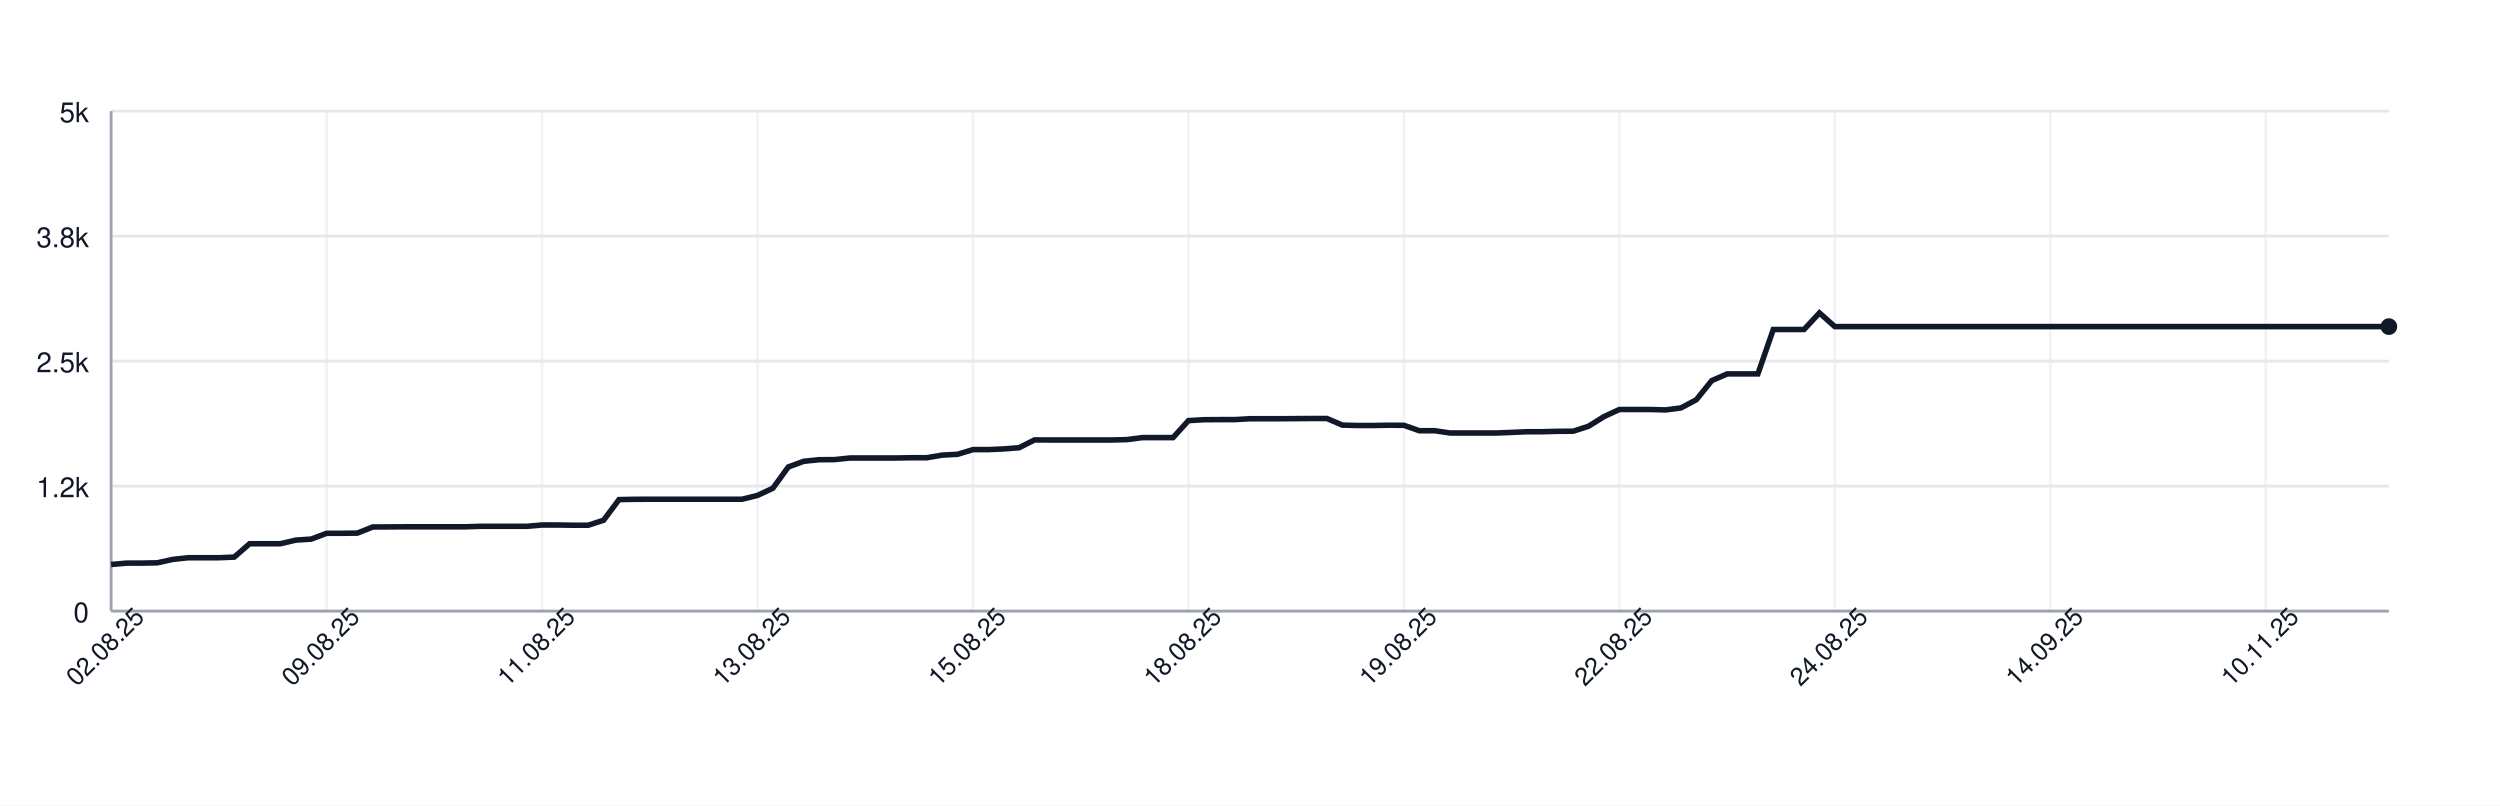
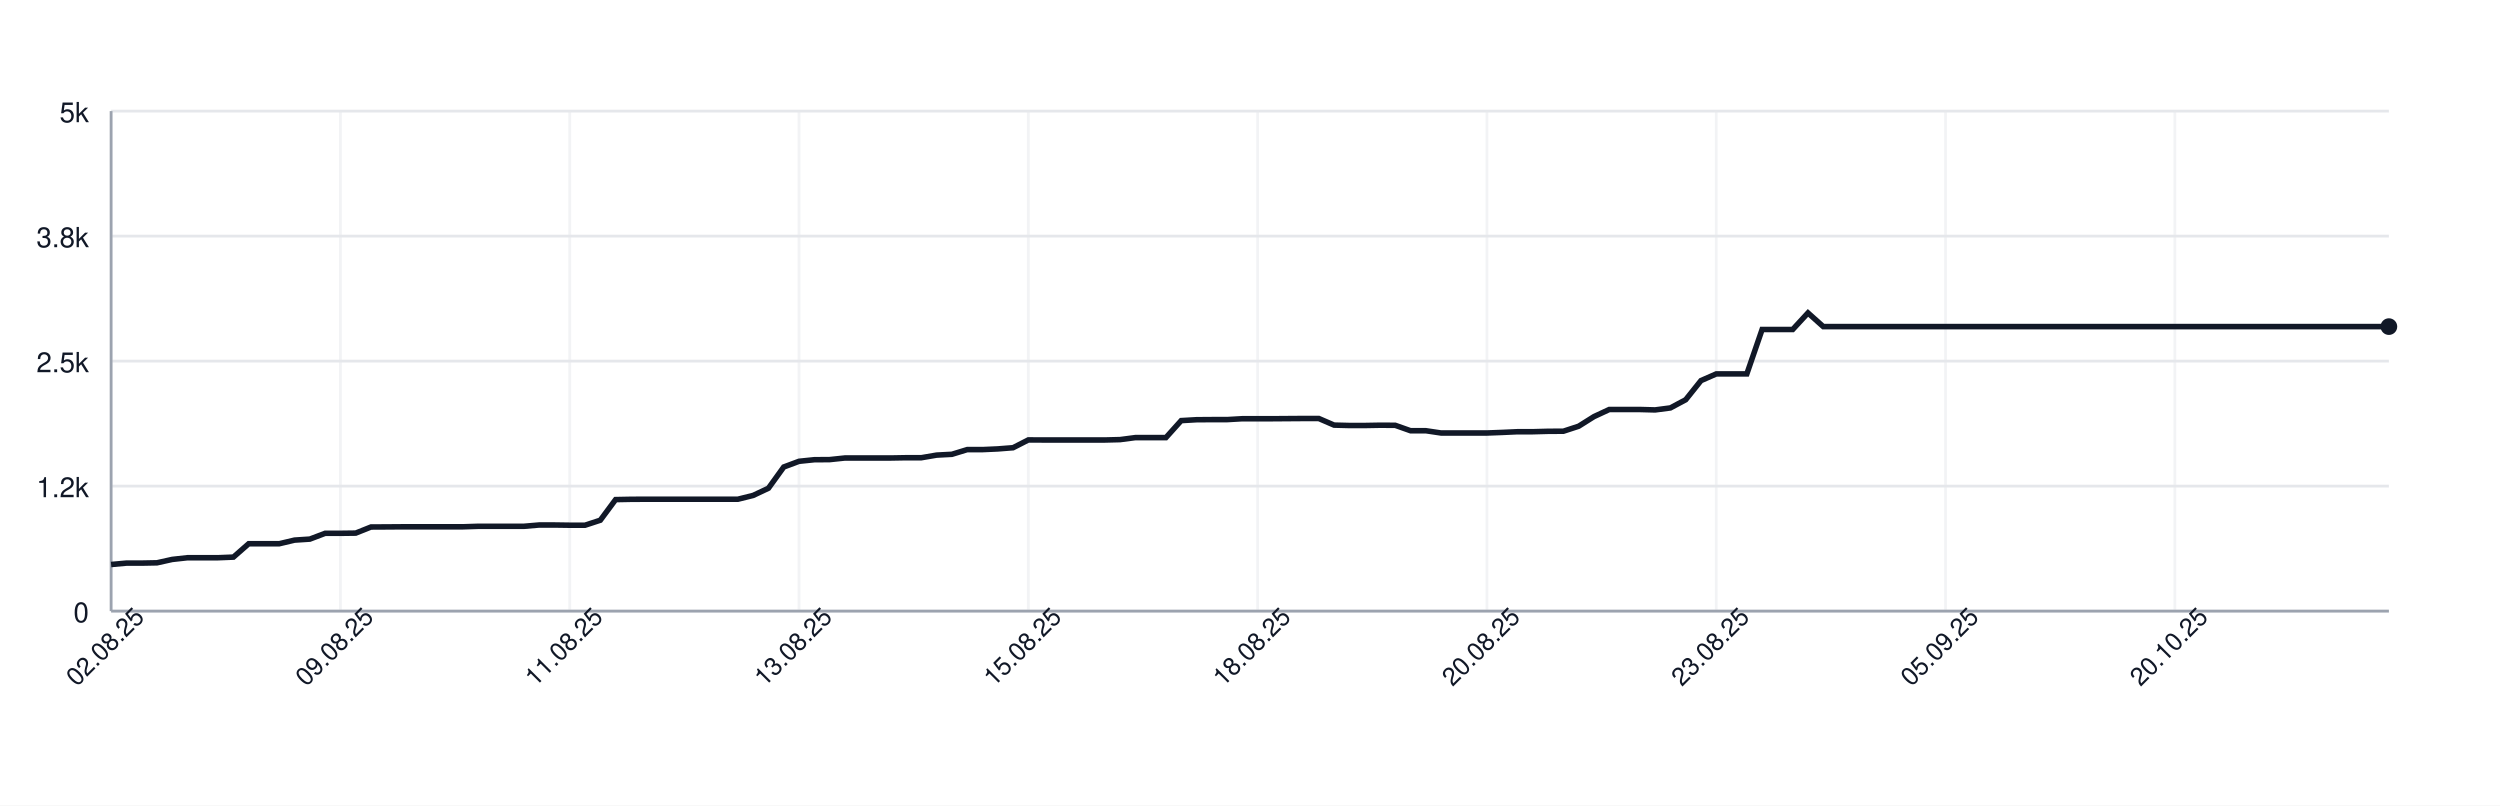
<svg xmlns="http://www.w3.org/2000/svg" width="900" height="290" style="font-family: -apple-system, BlinkMacSystemFont, 'Segoe UI', Helvetica, Arial, sans-serif;">
  <rect width="100%" height="100%" fill="white" />
  <g>
    <line x1="40" y1="220.00" x2="860" y2="220.00" stroke="#e5e7eb" />
    <text x="32" y="224.00" font-size="10" fill="#111827" text-anchor="end">0</text>
    <line x1="40" y1="175.00" x2="860" y2="175.00" stroke="#e5e7eb" />
    <text x="32" y="179.00" font-size="10" fill="#111827" text-anchor="end">1.2k</text>
    <line x1="40" y1="130.00" x2="860" y2="130.00" stroke="#e5e7eb" />
    <text x="32" y="134.00" font-size="10" fill="#111827" text-anchor="end">2.5k</text>
    <line x1="40" y1="85.00" x2="860" y2="85.00" stroke="#e5e7eb" />
    <text x="32" y="89.00" font-size="10" fill="#111827" text-anchor="end">3.8k</text>
    <line x1="40" y1="40.00" x2="860" y2="40.00" stroke="#e5e7eb" />
    <text x="32" y="44.00" font-size="10" fill="#111827" text-anchor="end">5k</text>
    <line x1="40.00" y1="40" x2="40.00" y2="220" stroke="#e5e7eb" opacity="0.5" />
-     <line x1="117.57" y1="40" x2="117.57" y2="220" stroke="#e5e7eb" opacity="0.5" />
-     <line x1="195.14" y1="40" x2="195.14" y2="220" stroke="#e5e7eb" opacity="0.5" />
-     <line x1="272.70" y1="40" x2="272.70" y2="220" stroke="#e5e7eb" opacity="0.5" />
-     <line x1="350.27" y1="40" x2="350.27" y2="220" stroke="#e5e7eb" opacity="0.5" />
-     <line x1="427.84" y1="40" x2="427.84" y2="220" stroke="#e5e7eb" opacity="0.5" />
-     <line x1="505.41" y1="40" x2="505.41" y2="220" stroke="#e5e7eb" opacity="0.5" />
-     <line x1="582.97" y1="40" x2="582.97" y2="220" stroke="#e5e7eb" opacity="0.5" />
-     <line x1="660.54" y1="40" x2="660.54" y2="220" stroke="#e5e7eb" opacity="0.5" />
-     <line x1="738.11" y1="40" x2="738.11" y2="220" stroke="#e5e7eb" opacity="0.5" />
-     <line x1="815.68" y1="40" x2="815.68" y2="220" stroke="#e5e7eb" opacity="0.5" />
+     <line x1="122.55" y1="40" x2="122.55" y2="220" stroke="#e5e7eb" opacity="0.5" />
+     <line x1="205.10" y1="40" x2="205.10" y2="220" stroke="#e5e7eb" opacity="0.5" />
+     <line x1="287.65" y1="40" x2="287.65" y2="220" stroke="#e5e7eb" opacity="0.5" />
+     <line x1="370.20" y1="40" x2="370.20" y2="220" stroke="#e5e7eb" opacity="0.5" />
+     <line x1="452.75" y1="40" x2="452.75" y2="220" stroke="#e5e7eb" opacity="0.5" />
+     <line x1="535.30" y1="40" x2="535.30" y2="220" stroke="#e5e7eb" opacity="0.5" />
+     <line x1="617.85" y1="40" x2="617.85" y2="220" stroke="#e5e7eb" opacity="0.5" />
+     <line x1="700.40" y1="40" x2="700.40" y2="220" stroke="#e5e7eb" opacity="0.5" />
+     <line x1="782.95" y1="40" x2="782.95" y2="220" stroke="#e5e7eb" opacity="0.5" />
    <line x1="40" y1="220" x2="860" y2="220" stroke="#9ca3af" />
    <line x1="40" y1="40" x2="40" y2="220" stroke="#9ca3af" />
-     <path d="M 40.00 203.22 L 45.54 202.72 L 51.08 202.72 L 56.62 202.61 L 62.16 201.39 L 67.70 200.78 L 73.24 200.78 L 78.78 200.78 L 84.32 200.56 L 89.86 195.74 L 95.41 195.74 L 100.95 195.74 L 106.49 194.44 L 112.03 194.08 L 117.57 191.99 L 123.11 191.99 L 128.65 191.92 L 134.19 189.72 L 139.73 189.69 L 145.27 189.65 L 150.81 189.65 L 156.35 189.65 L 161.89 189.65 L 167.43 189.65 L 172.97 189.47 L 178.51 189.47 L 184.05 189.47 L 189.59 189.47 L 195.14 189.00 L 200.68 189.00 L 206.22 189.08 L 211.76 189.08 L 217.30 187.28 L 222.84 179.86 L 228.38 179.75 L 233.92 179.72 L 239.46 179.72 L 245.00 179.72 L 250.54 179.72 L 256.08 179.72 L 261.62 179.72 L 267.16 179.72 L 272.70 178.35 L 278.24 175.76 L 283.78 168.12 L 289.32 166.07 L 294.86 165.50 L 300.41 165.46 L 305.95 164.88 L 311.49 164.88 L 317.03 164.88 L 322.57 164.88 L 328.11 164.78 L 333.65 164.78 L 339.19 163.84 L 344.73 163.55 L 350.27 161.86 L 355.81 161.86 L 361.35 161.61 L 366.89 161.18 L 372.43 158.37 L 377.97 158.40 L 383.51 158.40 L 389.05 158.40 L 394.59 158.40 L 400.14 158.40 L 405.68 158.26 L 411.22 157.54 L 416.76 157.54 L 422.30 157.54 L 427.84 151.42 L 433.38 151.10 L 438.92 151.06 L 444.46 151.06 L 450.00 150.74 L 455.54 150.74 L 461.08 150.74 L 466.62 150.70 L 472.16 150.66 L 477.70 150.66 L 483.24 153.04 L 488.78 153.18 L 494.32 153.18 L 499.86 153.08 L 505.41 153.11 L 510.95 155.06 L 516.49 155.06 L 522.03 155.88 L 527.57 155.88 L 533.11 155.88 L 538.65 155.88 L 544.19 155.67 L 549.73 155.42 L 555.27 155.42 L 560.81 155.27 L 566.35 155.24 L 571.89 153.44 L 577.43 149.98 L 582.97 147.42 L 588.51 147.42 L 594.05 147.42 L 599.59 147.57 L 605.14 146.85 L 610.68 143.90 L 616.22 137.02 L 621.76 134.61 L 627.30 134.61 L 632.84 134.61 L 638.38 118.62 L 643.92 118.62 L 649.46 118.62 L 655.00 112.65 L 660.54 117.58 L 666.08 117.58 L 671.62 117.58 L 677.16 117.58 L 682.70 117.58 L 688.24 117.58 L 693.78 117.58 L 699.32 117.58 L 704.86 117.58 L 710.41 117.58 L 715.95 117.58 L 721.49 117.58 L 727.03 117.58 L 732.57 117.58 L 738.11 117.58 L 743.65 117.58 L 749.19 117.58 L 754.73 117.58 L 760.27 117.58 L 765.81 117.58 L 771.35 117.58 L 776.89 117.58 L 782.43 117.58 L 787.97 117.58 L 793.51 117.58 L 799.05 117.58 L 804.59 117.58 L 810.14 117.58 L 815.68 117.58 L 821.22 117.58 L 826.76 117.58 L 832.30 117.58 L 837.84 117.58 L 843.38 117.58 L 848.92 117.58 L 854.46 117.58 L 860.00 117.58" fill="none" stroke="#111827" stroke-width="2" />
+     <path d="M 40.00 203.22 L 45.50 202.72 L 51.01 202.72 L 56.51 202.61 L 62.01 201.39 L 67.52 200.78 L 73.02 200.78 L 78.52 200.78 L 84.03 200.56 L 89.53 195.74 L 95.03 195.74 L 100.54 195.74 L 106.04 194.44 L 111.54 194.08 L 117.05 191.99 L 122.55 191.99 L 128.05 191.92 L 133.56 189.72 L 139.06 189.69 L 144.56 189.65 L 150.07 189.65 L 155.57 189.65 L 161.07 189.65 L 166.58 189.65 L 172.08 189.47 L 177.58 189.47 L 183.09 189.47 L 188.59 189.47 L 194.09 189.00 L 199.60 189.00 L 205.10 189.08 L 210.60 189.08 L 216.11 187.28 L 221.61 179.86 L 227.11 179.75 L 232.62 179.72 L 238.12 179.72 L 243.62 179.72 L 249.13 179.72 L 254.63 179.72 L 260.13 179.72 L 265.64 179.72 L 271.14 178.35 L 276.64 175.76 L 282.15 168.12 L 287.65 166.07 L 293.15 165.50 L 298.66 165.46 L 304.16 164.88 L 309.66 164.88 L 315.17 164.88 L 320.67 164.88 L 326.17 164.78 L 331.68 164.78 L 337.18 163.84 L 342.68 163.55 L 348.19 161.86 L 353.69 161.86 L 359.19 161.61 L 364.70 161.18 L 370.20 158.37 L 375.70 158.40 L 381.21 158.40 L 386.71 158.40 L 392.21 158.40 L 397.72 158.40 L 403.22 158.26 L 408.72 157.54 L 414.23 157.54 L 419.73 157.54 L 425.23 151.42 L 430.74 151.10 L 436.24 151.06 L 441.74 151.06 L 447.25 150.74 L 452.75 150.74 L 458.26 150.74 L 463.76 150.70 L 469.26 150.66 L 474.77 150.66 L 480.27 153.04 L 485.77 153.18 L 491.28 153.18 L 496.78 153.08 L 502.28 153.11 L 507.79 155.06 L 513.29 155.06 L 518.79 155.88 L 524.30 155.88 L 529.80 155.88 L 535.30 155.88 L 540.81 155.67 L 546.31 155.42 L 551.81 155.42 L 557.32 155.27 L 562.82 155.24 L 568.32 153.44 L 573.83 149.98 L 579.33 147.42 L 584.83 147.42 L 590.34 147.42 L 595.84 147.57 L 601.34 146.85 L 606.85 143.90 L 612.35 137.02 L 617.85 134.61 L 623.36 134.61 L 628.86 134.61 L 634.36 118.62 L 639.87 118.62 L 645.37 118.62 L 650.87 112.65 L 656.38 117.58 L 661.88 117.58 L 667.38 117.58 L 672.89 117.58 L 678.39 117.58 L 683.89 117.58 L 689.40 117.58 L 694.90 117.58 L 700.40 117.58 L 705.91 117.58 L 711.41 117.58 L 716.91 117.58 L 722.42 117.58 L 727.92 117.58 L 733.42 117.58 L 738.93 117.58 L 744.43 117.58 L 749.93 117.58 L 755.44 117.58 L 760.94 117.58 L 766.44 117.58 L 771.95 117.58 L 777.45 117.58 L 782.95 117.58 L 788.46 117.58 L 793.96 117.58 L 799.46 117.58 L 804.97 117.58 L 810.47 117.58 L 815.97 117.58 L 821.48 117.58 L 826.98 117.58 L 832.48 117.58 L 837.99 117.58 L 843.49 117.58 L 848.99 117.58 L 854.50 117.58 L 860.00 117.58" fill="none" stroke="#111827" stroke-width="2" />
    <circle cx="860.00" cy="117.58" r="3" fill="#111827" />
    <text x="40.00" y="235.00" font-size="9" fill="#111827" text-anchor="middle" transform="rotate(-45 40.00 235.00)">02.08.25</text>
-     <text x="117.57" y="235.00" font-size="9" fill="#111827" text-anchor="middle" transform="rotate(-45 117.57 235.00)">09.08.25</text>
-     <text x="195.14" y="235.00" font-size="9" fill="#111827" text-anchor="middle" transform="rotate(-45 195.14 235.00)">11.08.25</text>
-     <text x="272.70" y="235.00" font-size="9" fill="#111827" text-anchor="middle" transform="rotate(-45 272.70 235.00)">13.08.25</text>
-     <text x="350.27" y="235.00" font-size="9" fill="#111827" text-anchor="middle" transform="rotate(-45 350.27 235.00)">15.08.25</text>
-     <text x="427.84" y="235.00" font-size="9" fill="#111827" text-anchor="middle" transform="rotate(-45 427.84 235.00)">18.08.25</text>
-     <text x="505.41" y="235.00" font-size="9" fill="#111827" text-anchor="middle" transform="rotate(-45 505.41 235.00)">19.08.25</text>
-     <text x="582.97" y="235.00" font-size="9" fill="#111827" text-anchor="middle" transform="rotate(-45 582.97 235.00)">22.08.25</text>
-     <text x="660.54" y="235.00" font-size="9" fill="#111827" text-anchor="middle" transform="rotate(-45 660.54 235.00)">24.08.25</text>
-     <text x="738.11" y="235.00" font-size="9" fill="#111827" text-anchor="middle" transform="rotate(-45 738.11 235.00)">14.09.25</text>
-     <text x="815.68" y="235.00" font-size="9" fill="#111827" text-anchor="middle" transform="rotate(-45 815.68 235.00)">10.11.25</text>
+     <text x="122.55" y="235.00" font-size="9" fill="#111827" text-anchor="middle" transform="rotate(-45 122.55 235.00)">09.08.25</text>
+     <text x="205.10" y="235.00" font-size="9" fill="#111827" text-anchor="middle" transform="rotate(-45 205.10 235.00)">11.08.25</text>
+     <text x="287.65" y="235.00" font-size="9" fill="#111827" text-anchor="middle" transform="rotate(-45 287.65 235.00)">13.08.25</text>
+     <text x="370.20" y="235.00" font-size="9" fill="#111827" text-anchor="middle" transform="rotate(-45 370.20 235.00)">15.08.25</text>
+     <text x="452.75" y="235.00" font-size="9" fill="#111827" text-anchor="middle" transform="rotate(-45 452.75 235.00)">18.08.25</text>
+     <text x="535.30" y="235.00" font-size="9" fill="#111827" text-anchor="middle" transform="rotate(-45 535.30 235.00)">20.08.25</text>
+     <text x="617.85" y="235.00" font-size="9" fill="#111827" text-anchor="middle" transform="rotate(-45 617.85 235.00)">23.08.25</text>
+     <text x="700.40" y="235.00" font-size="9" fill="#111827" text-anchor="middle" transform="rotate(-45 700.40 235.00)">05.09.25</text>
+     <text x="782.95" y="235.00" font-size="9" fill="#111827" text-anchor="middle" transform="rotate(-45 782.95 235.00)">20.10.25</text>
  </g>
</svg>
